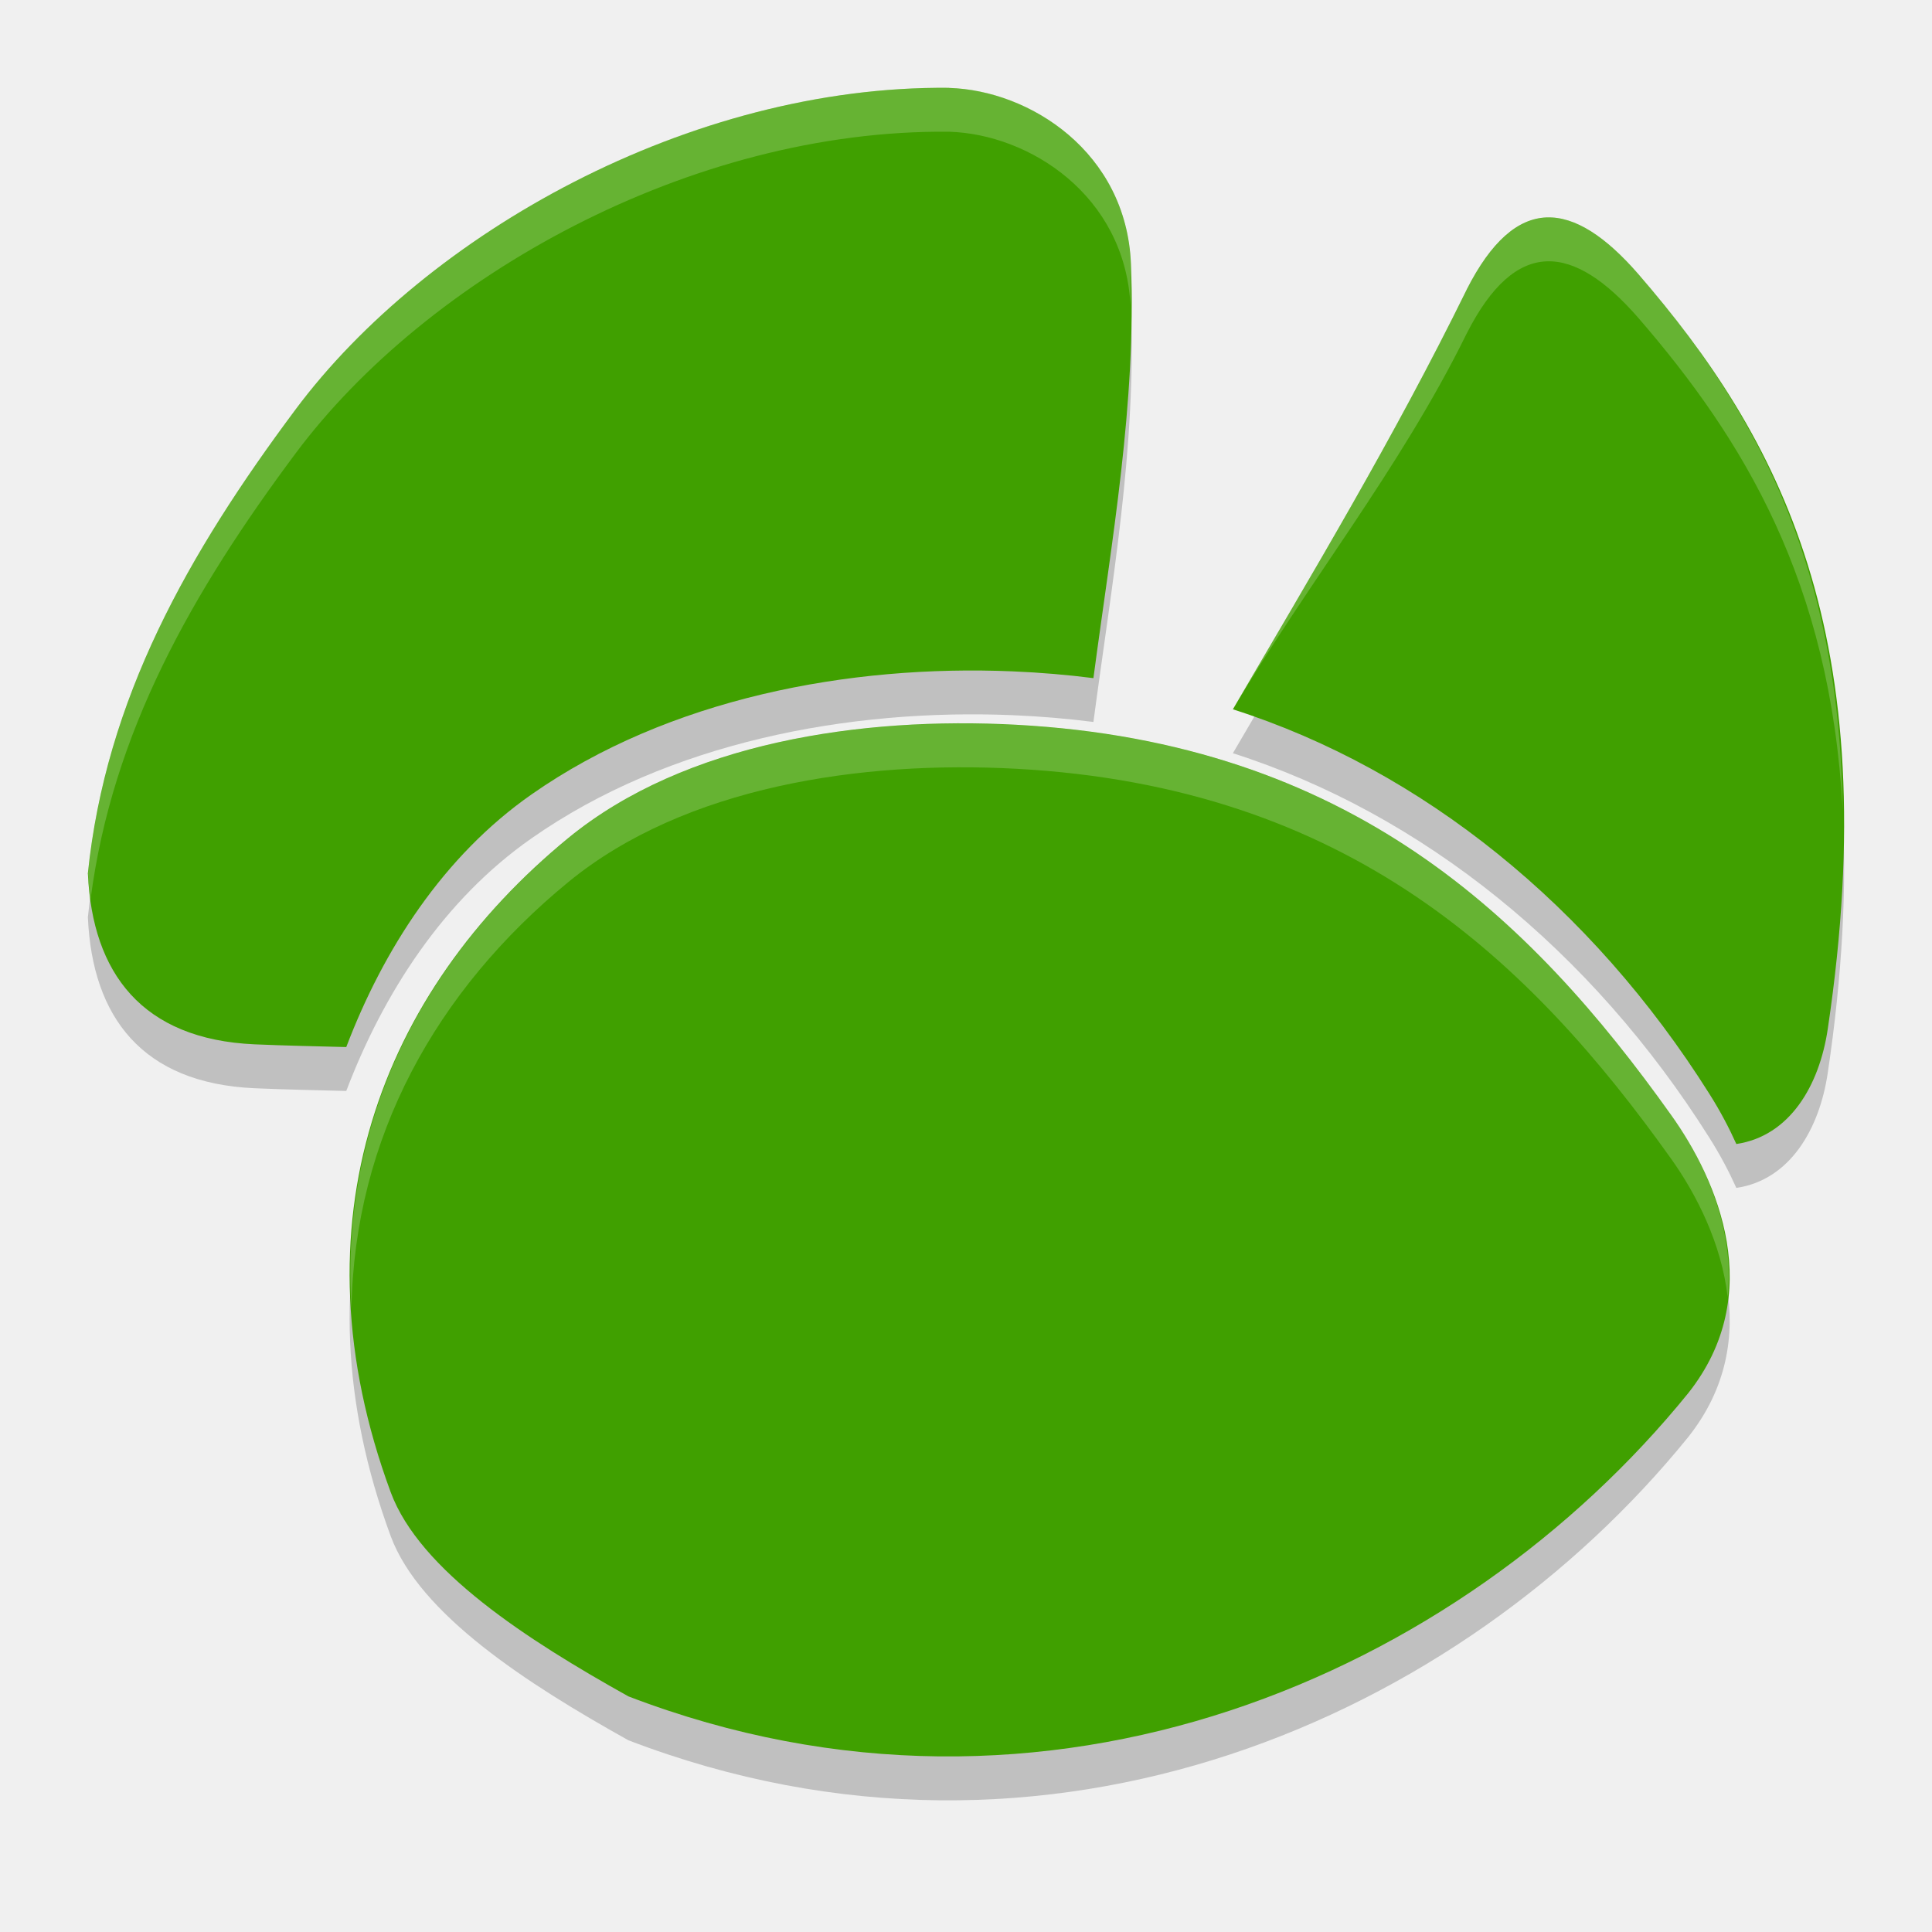
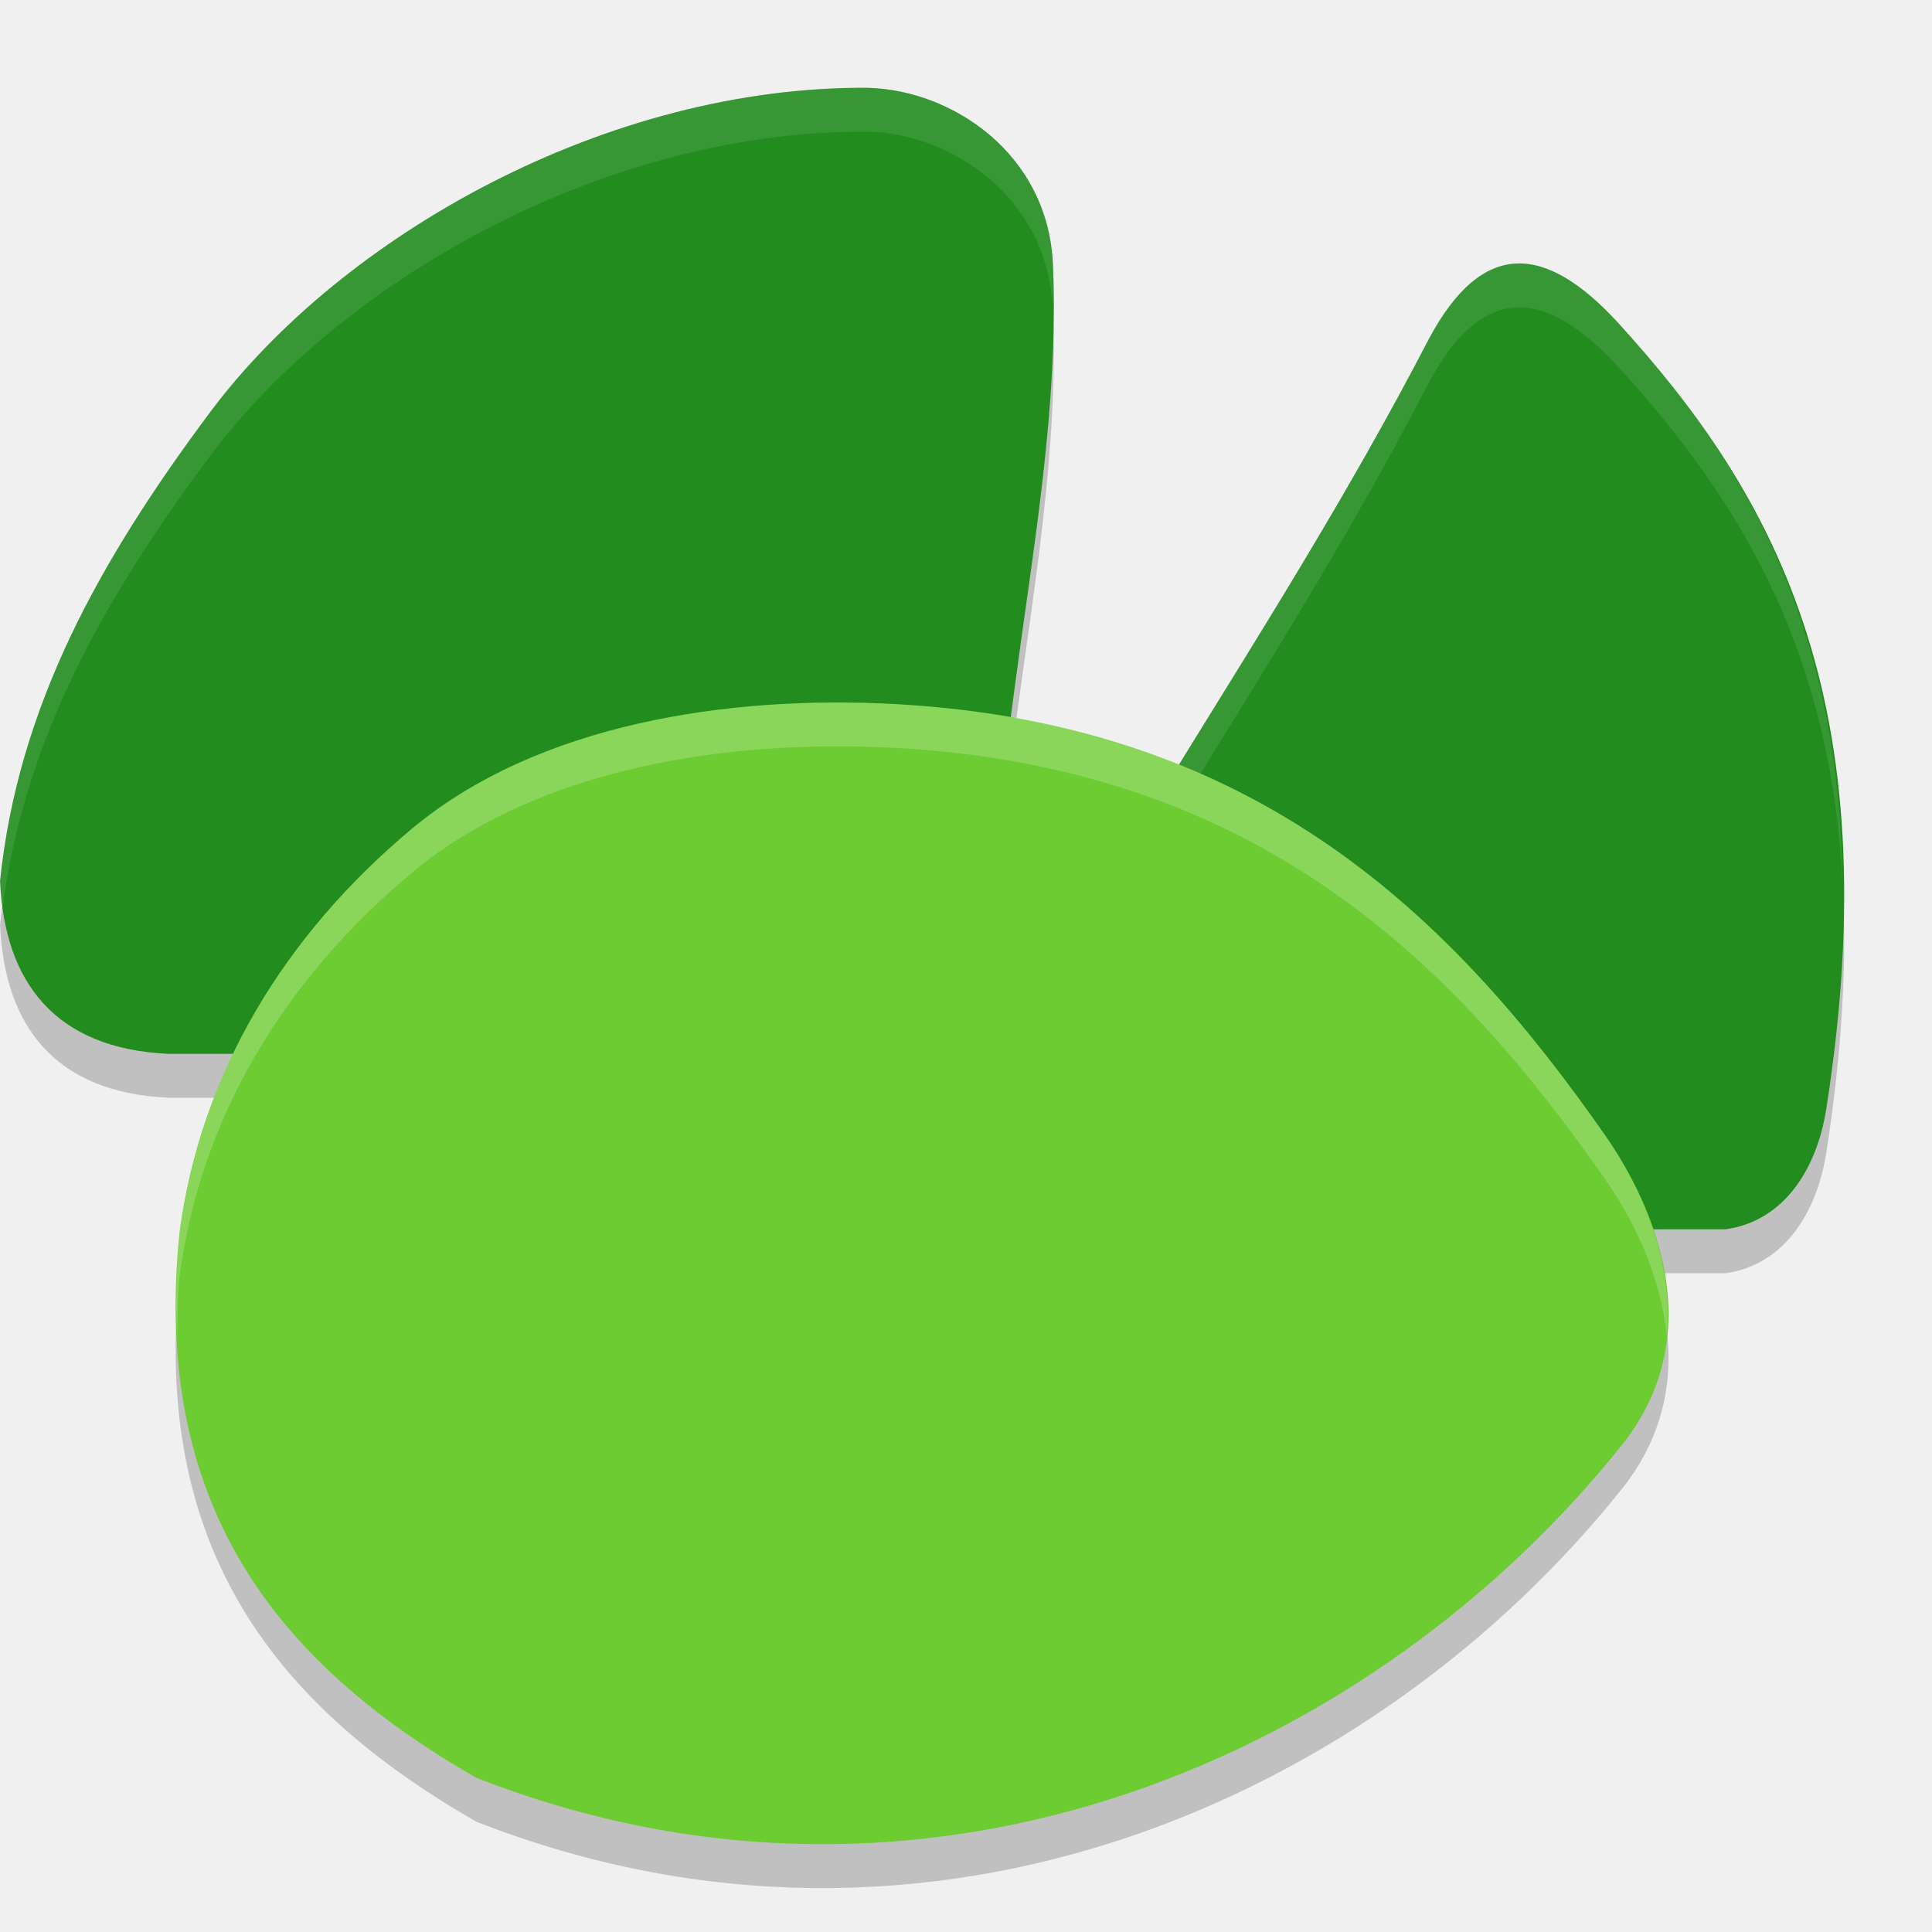
<svg xmlns="http://www.w3.org/2000/svg" width="22" height="22" version="1.1" viewBox="0 0 22 22">
-   <path style="opacity:.2" d="m11.571 8.753c-1.761-0.095-3.772 0.201-5.099 1.289-2.145 1.759-3.152 4.391-2.023 7.45 0.33 0.892 1.556 1.683 2.707 2.325 4.775 1.831 9.473-0.25 12.069-3.454 0.892-1.125 0.339-2.417-0.194-3.164-1.605-2.255-3.663-4.241-7.46-4.446zm-0.764-7.253c-2.95-0.029-5.948 1.661-7.44 3.661-1.225 1.642-2.163 3.298-2.367 5.289h0.001c0.051 1.131 0.617 1.885 1.898 1.942 0.348 0.015 0.696 0.022 1.044 0.031 0.422-1.109 1.105-2.175 2.11-2.877 1.561-1.093 3.612-1.48 5.481-1.402 0.311 0.013 0.618 0.039 0.917 0.077 0.207-1.561 0.491-3.132 0.427-4.719-0.052-1.27-1.15-1.975-2.071-2.002zm5.895 2.297c-0.834 1.698-1.76 3.235-2.663 4.78 2.156 0.689 4.082 2.244 5.426 4.379 0.124 0.196 0.223 0.385 0.307 0.571 0.609-0.09 0.946-0.667 1.041-1.31 0.67-4.491-0.562-6.751-2.157-8.596-0.742-0.853-1.395-0.926-1.955 0.177z" />
-   <path style="fill:#40a000" d="m11.571 8.253c-1.761-0.095-3.772 0.201-5.099 1.289-2.145 1.759-3.152 4.391-2.023 7.45 0.33 0.892 1.556 1.683 2.707 2.325 4.775 1.831 9.473-0.25 12.069-3.454 0.892-1.125 0.339-2.417-0.194-3.164-1.605-2.255-3.663-4.241-7.46-4.446zm-0.764-7.253c-2.95-0.029-5.948 1.661-7.44 3.661-1.225 1.642-2.163 3.298-2.367 5.289h0.001c0.051 1.131 0.617 1.885 1.898 1.942 0.348 0.015 0.696 0.022 1.044 0.031 0.422-1.109 1.105-2.175 2.11-2.877 1.561-1.092 3.612-1.48 5.481-1.401 0.311 0.013 0.618 0.039 0.917 0.077 0.207-1.561 0.491-3.132 0.427-4.719-0.052-1.27-1.15-1.975-2.071-2.002zm5.895 2.297c-0.834 1.698-1.76 3.235-2.663 4.78 2.156 0.689 4.082 2.244 5.426 4.379 0.124 0.196 0.223 0.385 0.307 0.571 0.609-0.09 0.946-0.667 1.041-1.31 0.67-4.491-0.562-6.751-2.157-8.596-0.742-0.853-1.395-0.926-1.955 0.177z" />
-   <path style="opacity:.2;fill:#ffffff" d="m11.571 8.254c-1.762-0.095-3.772 0.201-5.098 1.289-1.639 1.344-2.605 3.198-2.471 5.361 0.034-1.947 0.961-3.623 2.471-4.861 1.327-1.088 3.336-1.384 5.098-1.289 3.797 0.205 5.856 2.191 7.461 4.445 0.287 0.403 0.571 0.963 0.641 1.57 0.086-0.793-0.276-1.559-0.641-2.07-1.605-2.254-3.665-4.24-7.461-4.445zm-0.764-7.254c-2.95-0.029-5.948 1.661-7.439 3.66-1.225 1.642-2.163 3.298-2.367 5.29h0.002c0.004 0.1 0.017 0.192 0.029 0.285 0.248-1.895 1.156-3.493 2.336-5.075 1.492-1.999 4.49-3.689 7.439-3.66 0.915 0.027 2.001 0.724 2.066 1.977 0-0.158 0.01-0.316 0.004-0.475-0.051-1.27-1.149-1.975-2.07-2.002zm6.805 1.477c-0.326 0.013-0.63 0.269-0.91 0.82-0.834 1.698-1.759 3.236-2.662 4.781 0.081 0.026-0.08-0.028 0 0 0.827-1.409 1.901-2.732 2.662-4.281 0.56-1.103 1.213-1.028 1.955-0.176 1.193 1.38 2.184 2.994 2.326 5.6-0.04-2.892-1.062-4.636-2.326-6.1-0.372-0.426-0.719-0.657-1.045-0.645z" />
+   <path d="M 16.272,4.357 C 15.354,6.127 14.336,7.729 13.343,9.339 L 10,14.5 19.65,14.498 C 20.319,14.405 20.69,13.803 20.795,13.133 21.532,8.452 20.177,6.096 18.423,4.173 17.606,3.284 16.888,3.207 16.272,4.357 Z" style="opacity:0.2" />
+   <path d="M 9.9,1.5 C 6.923,1.471 3.896,3.178 2.39,5.197 1.153,6.855 0.206,8.528 0,10.538 H 0.001 C 0.053,11.681 0.624,12.442 1.917,12.5 H 11 L 11.56,8.288 C 11.769,6.711 12.055,5.124 11.991,3.522 11.939,2.24 10.83,1.528 9.9,1.501 Z" style="opacity:0.2" />
+   <path d="M 10.204,8.518 C 8.297,8.413 6.119,8.74 4.683,9.943 3.248,11.144 2.283,12.714 2.044,14.535 1.733,17.593 3.094,19.408 5.424,20.744 10.593,22.768 15.679,20.468 18.49,16.928 19.455,15.685 18.856,14.257 18.28,13.431 16.543,10.94 14.314,8.745 10.204,8.519 Z" style="opacity:0.2" />
+   <path style="fill:#228c1f" d="M 9.9,1 C 6.923,0.971 3.896,2.678 2.39,4.697 1.153,6.355 0.206,8.028 0,10.038 H 0.001 C 0.053,11.181 0.624,11.942 1.917,12 H 11 L 11.56,7.788 C 11.769,6.211 12.055,4.624 11.991,3.022 11.939,1.74 10.83,1.028 9.9,1.001 Z" />
+   <path style="opacity:0.1;fill:#ffffff" d="M 9.9,1 C 6.923,0.971 3.895,2.679 2.389,4.697 1.152,6.355 0.206,8.028 0,10.039 h 0.002 c 0.005,0.1 0.017,0.193 0.029,0.287 C 0.281,8.411 1.197,6.796 2.389,5.197 3.895,3.179 6.923,1.471 9.9,1.5 c 0.923,0.027 2.02,0.731 2.086,1.996 6e-5,-0.158 0.01,-0.316 0.004,-0.475 -0.052,-1.282 -1.16,-1.994 -2.09,-2.021 z" />
+   <path style="fill:#228c1f" d="M 16.272,3.857 C 15.354,5.627 14.336,7.229 13.343,8.839 L 10,14 19.65,13.998 C 20.319,13.905 20.69,13.303 20.795,12.633 21.532,7.952 20.177,5.596 18.423,3.673 17.606,2.784 16.888,2.707 16.272,3.857 Z" />
+   <path style="opacity:0.1;fill:#ffffff" d="m 17.271,3 c -0.359,0.013 -0.692,0.282 -1,0.857 C 15.354,5.627 14.335,7.229 13.342,8.84 L 10,14 h 0.324 L 13.342,9.34 C 14.335,7.729 15.354,6.127 16.271,4.357 16.887,3.207 17.607,3.285 18.424,4.174 19.737,5.613 20.825,7.294 20.98,10.012 20.932,7.008 19.812,5.196 18.424,3.674 18.016,3.229 17.63,2.987 17.271,3 Z" />
+   <path style="fill:#6ccc32" d="M 10.204,8.018 C 8.297,7.913 6.119,8.24 4.683,9.443 3.248,10.644 2.283,12.214 2.044,14.035 1.733,17.093 3.094,18.908 5.424,20.244 10.593,22.268 15.679,19.968 18.49,16.428 19.455,15.185 18.856,13.757 18.28,12.931 16.543,10.44 14.314,8.245 10.204,8.019 Z" />
+   <path style="opacity:0.2;fill:#ffffff" d="M 10.203,8.018 C 8.296,7.912 6.12,8.241 4.684,9.443 3.248,10.645 2.284,12.213 2.045,14.035 c -0.044,0.432 -0.048,0.833 -0.027,1.217 0.003,-0.235 0.002,-0.465 0.027,-0.717 0.239,-1.822 1.203,-3.39 2.639,-4.592 1.436,-1.202 3.612,-1.531 5.52,-1.426 4.11,0.227 6.339,2.423 8.076,4.914 0.315,0.451 0.628,1.083 0.697,1.766 0.084,-0.869 -0.306,-1.705 -0.697,-2.266 -1.738,-2.491 -3.966,-4.688 -8.076,-4.914 z" />
</svg>
